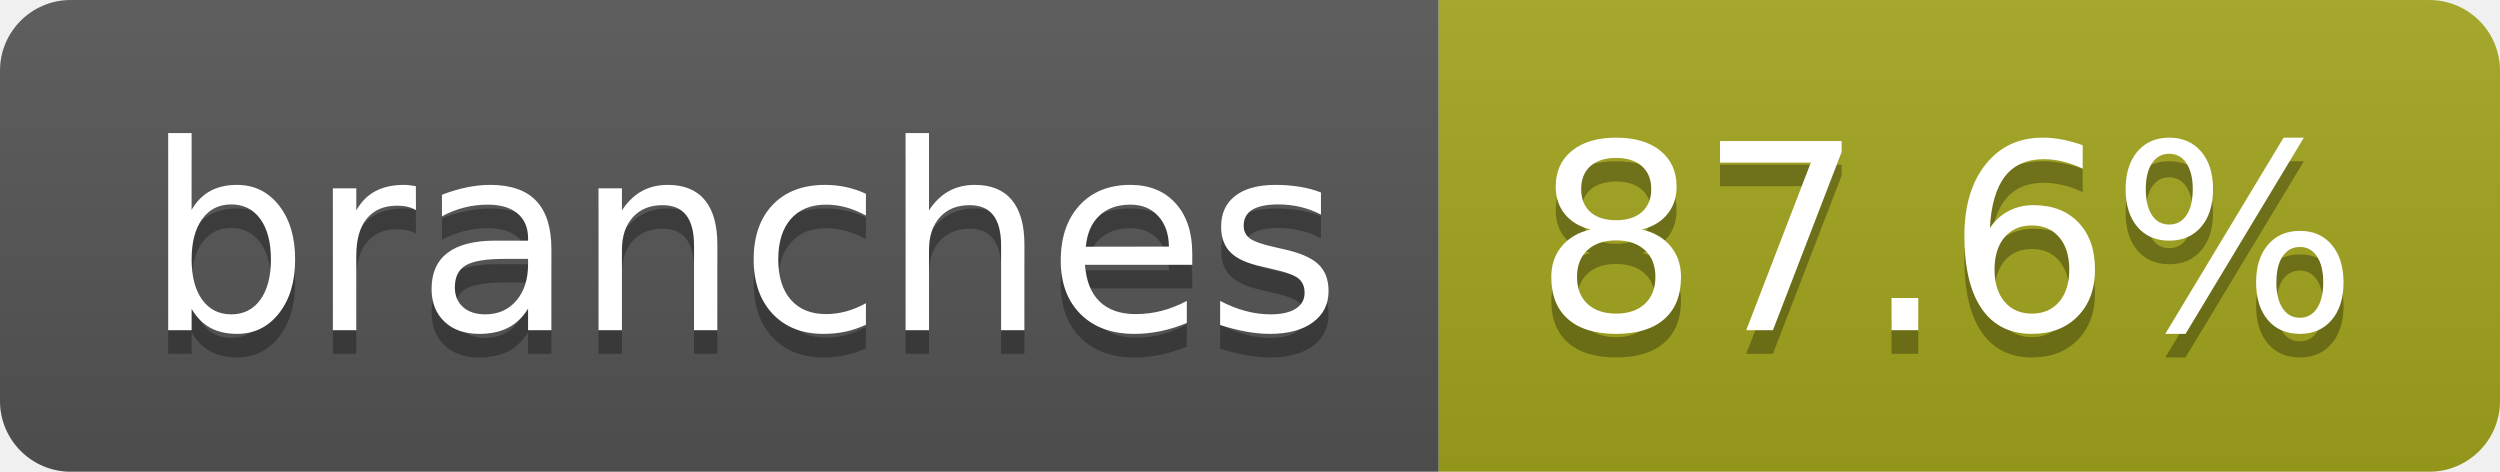
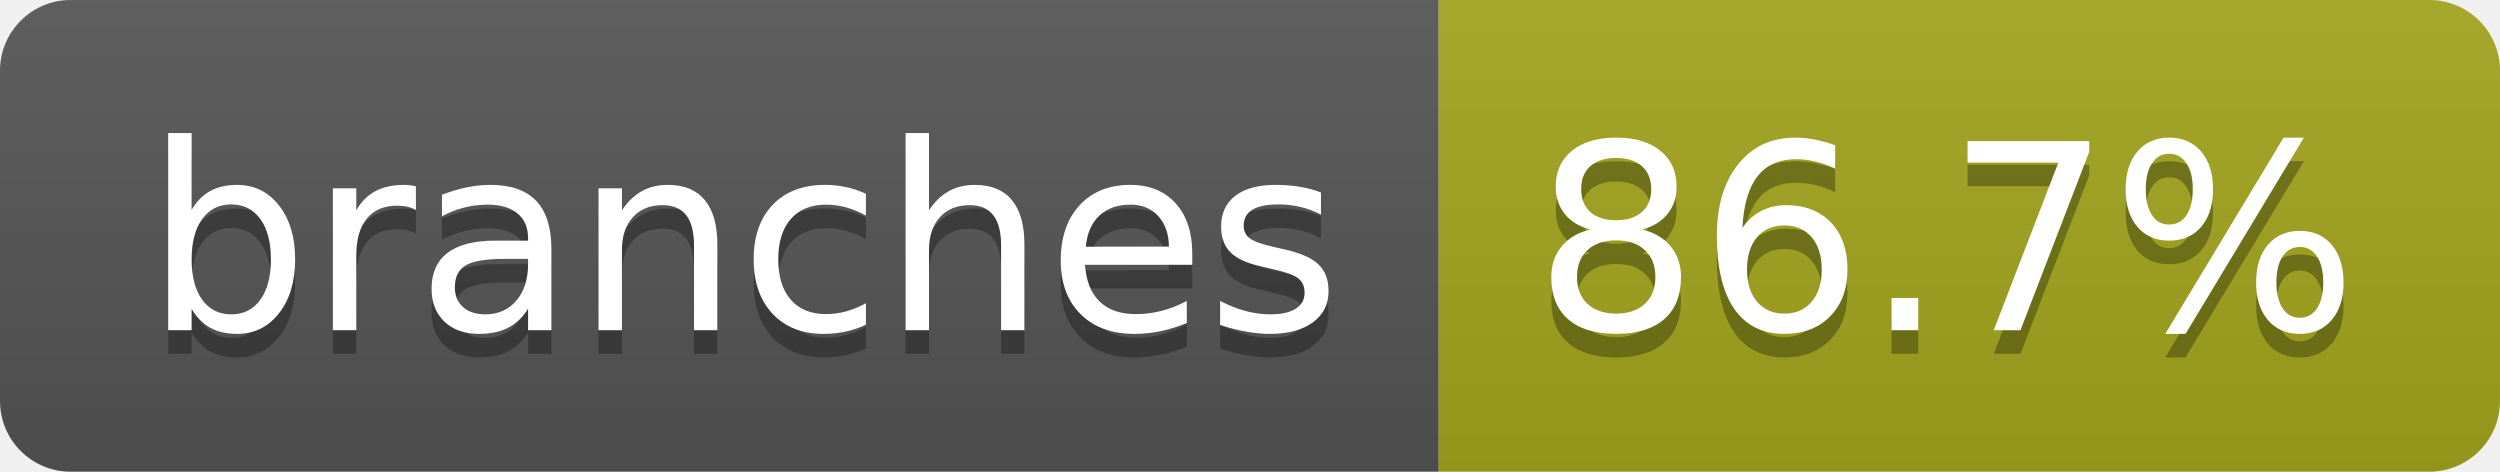
- <svg xmlns="http://www.w3.org/2000/svg" width="106" height="20" role="img" aria-label="branches: 87.6%">
+ <svg xmlns="http://www.w3.org/2000/svg" width="106" height="20" role="img" aria-label="branches: 86.7%">
  <linearGradient id="s" x2="0" y2="100%">
    <stop offset="0" stop-color="#bbb" stop-opacity=".1" />
    <stop offset="1" stop-opacity=".1" />
  </linearGradient>
  <clipPath id="r">
    <rect width="106" height="20" rx="3" fill="#fff" />
  </clipPath>
  <g clip-path="url(#r)">
    <rect width="61" height="20" fill="#555" />
    <rect x="61" width="45" height="20" fill="#a4a61d" />
    <rect width="106" height="20" fill="url(#s)" />
  </g>
  <g fill="#fff" text-anchor="middle" font-family="Verdana,Geneva,DejaVu Sans,sans-serif" text-rendering="geometricPrecision" font-size="110">
    <text aria-hidden="true" x="315" y="150" fill="#010101" fill-opacity=".3" transform="scale(.1)" textLength="507">branches</text>
    <text x="315" y="140" transform="scale(.1)" fill="#fff" textLength="507">branches</text>
-     <text aria-hidden="true" x="825" y="150" fill="#010101" fill-opacity=".3" transform="scale(.1)" textLength="350">87.6%</text>
-     <text x="825" y="140" transform="scale(.1)" fill="#fff" textLength="350">87.6%</text>
+     <text aria-hidden="true" x="825" y="150" fill="#010101" fill-opacity=".3" transform="scale(.1)" textLength="350">86.7%</text>
+     <text x="825" y="140" transform="scale(.1)" fill="#fff" textLength="350">86.7%</text>
  </g>
</svg>
